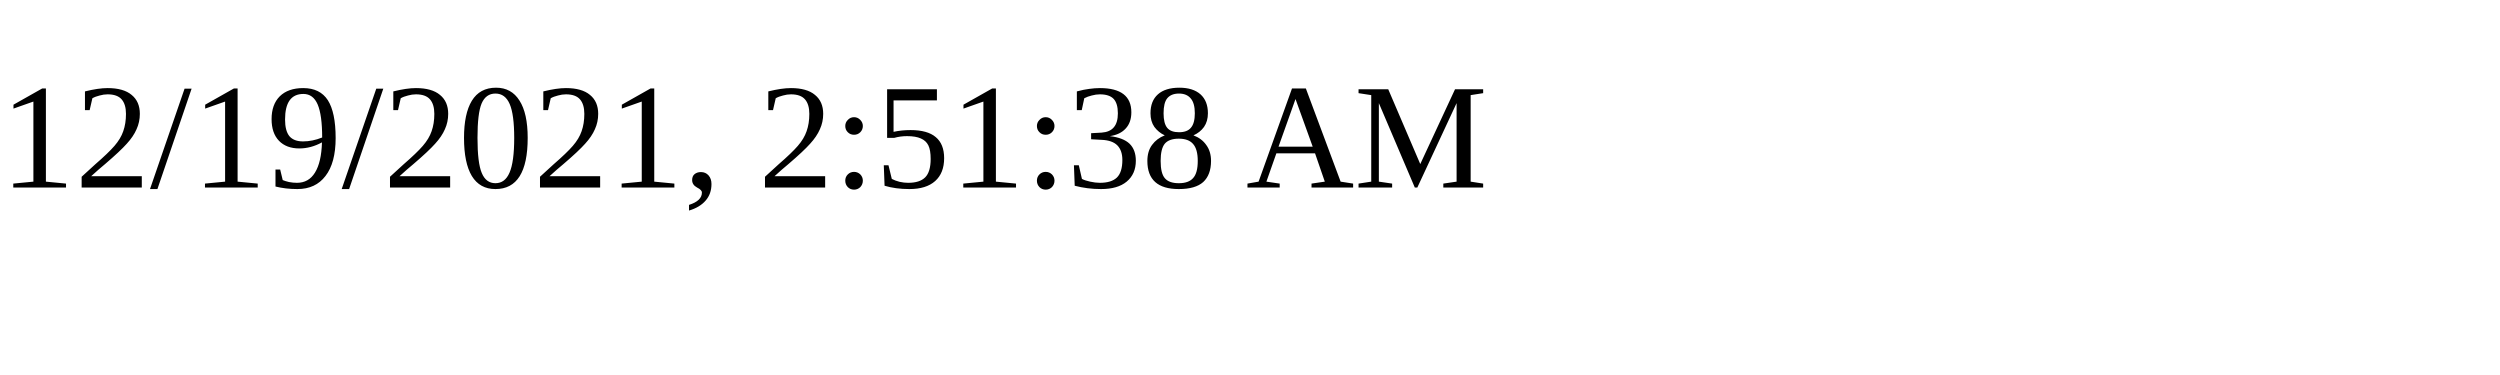
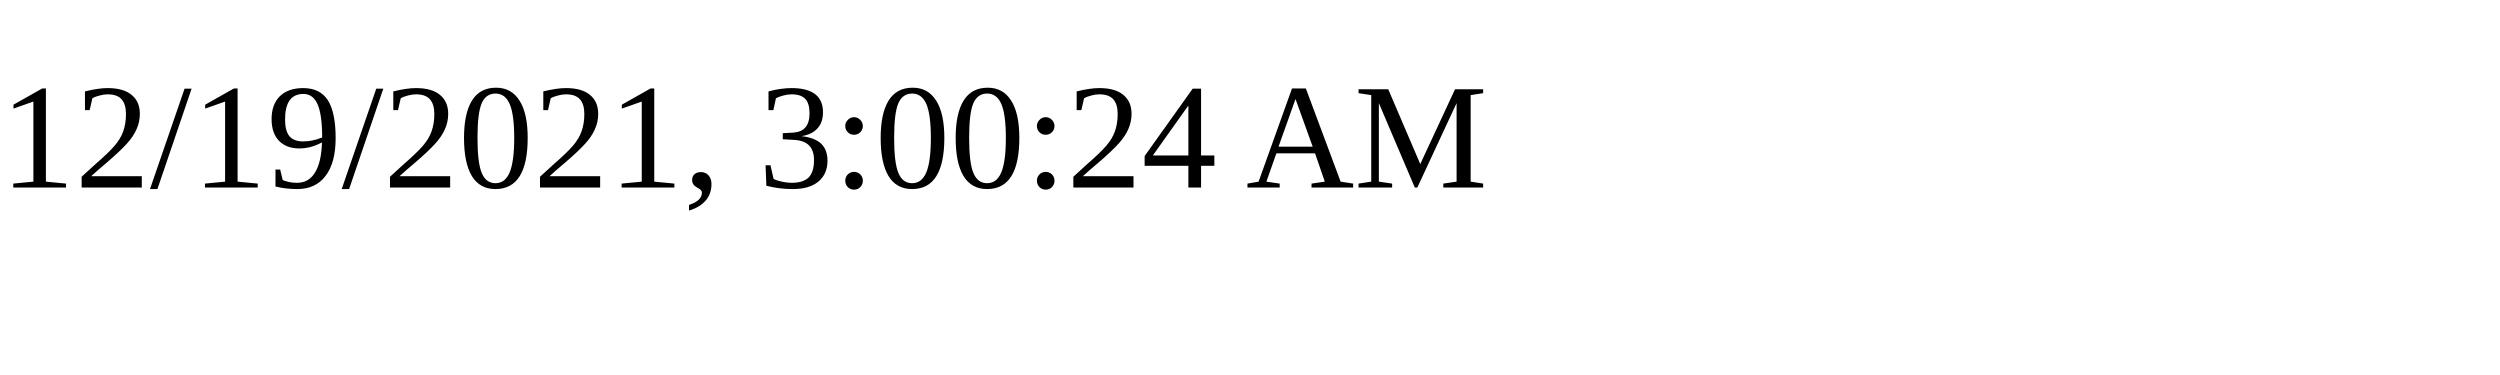
<svg xmlns="http://www.w3.org/2000/svg" height="30" width="200">
-   <text x="0" y="15">12/19/2021, 2:51:38 AM</text>
+   <text x="0" y="15">12/19/2021, 3:00:24 AM</text>
</svg>
